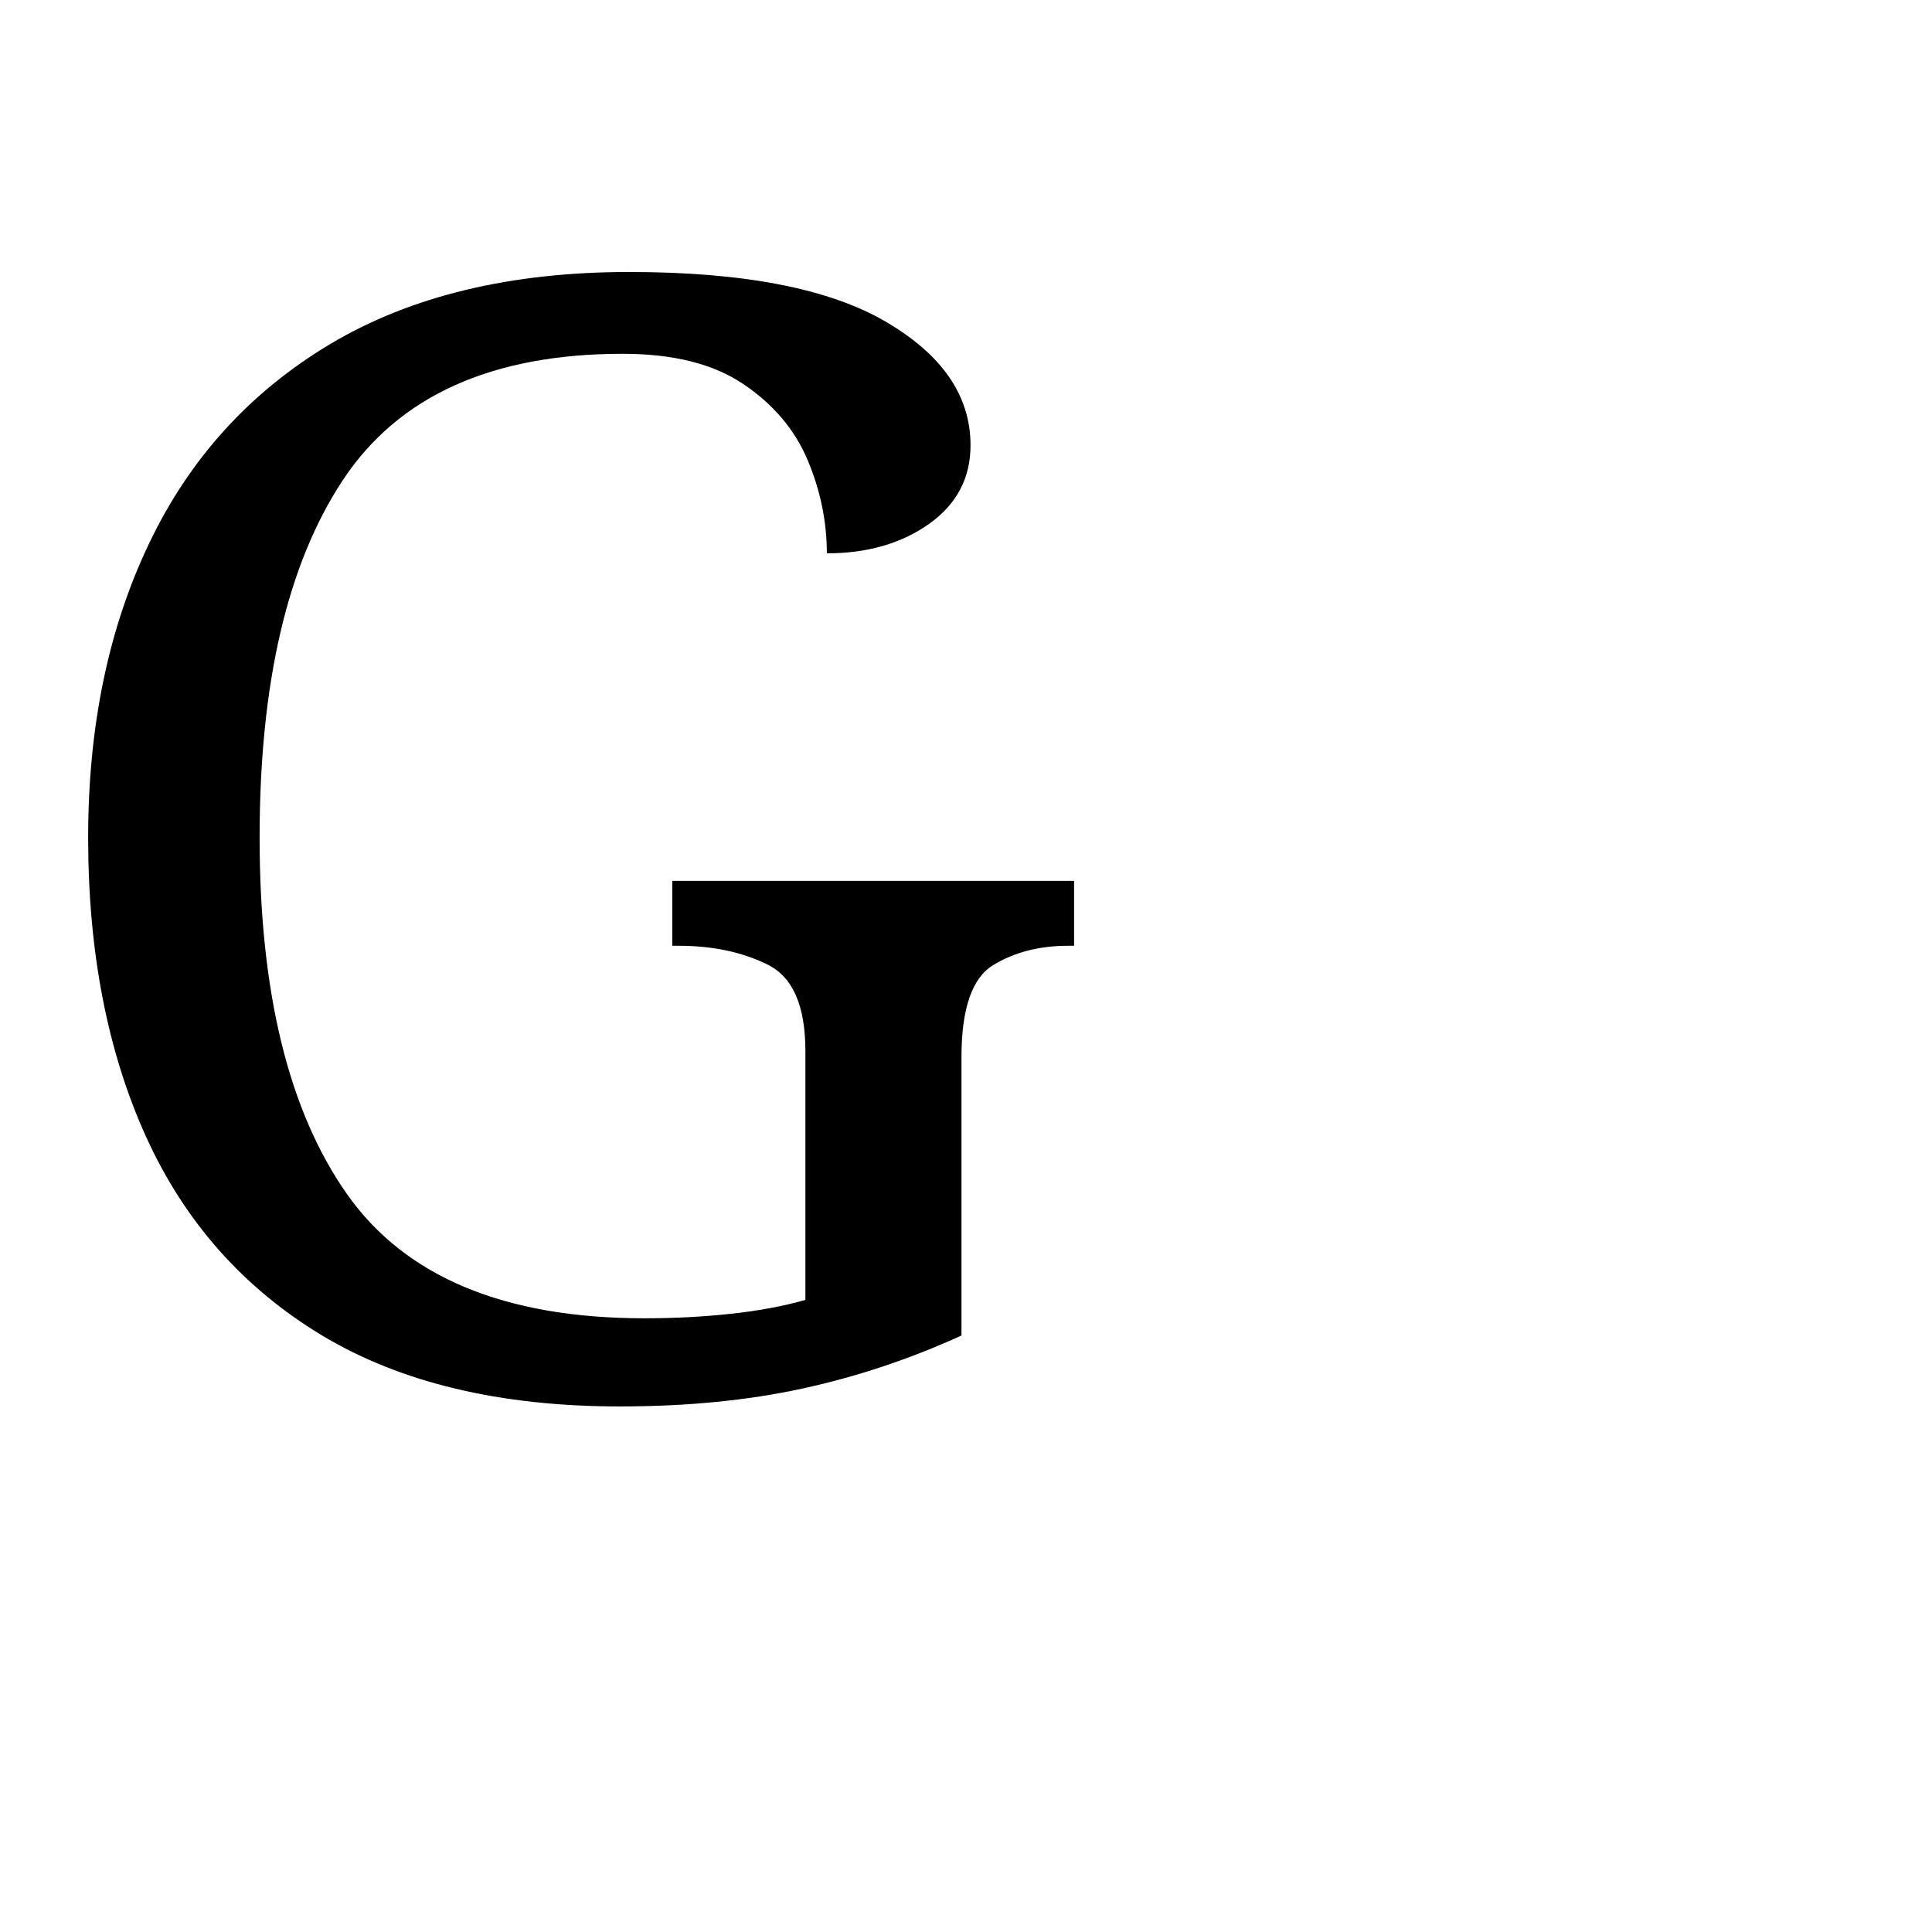
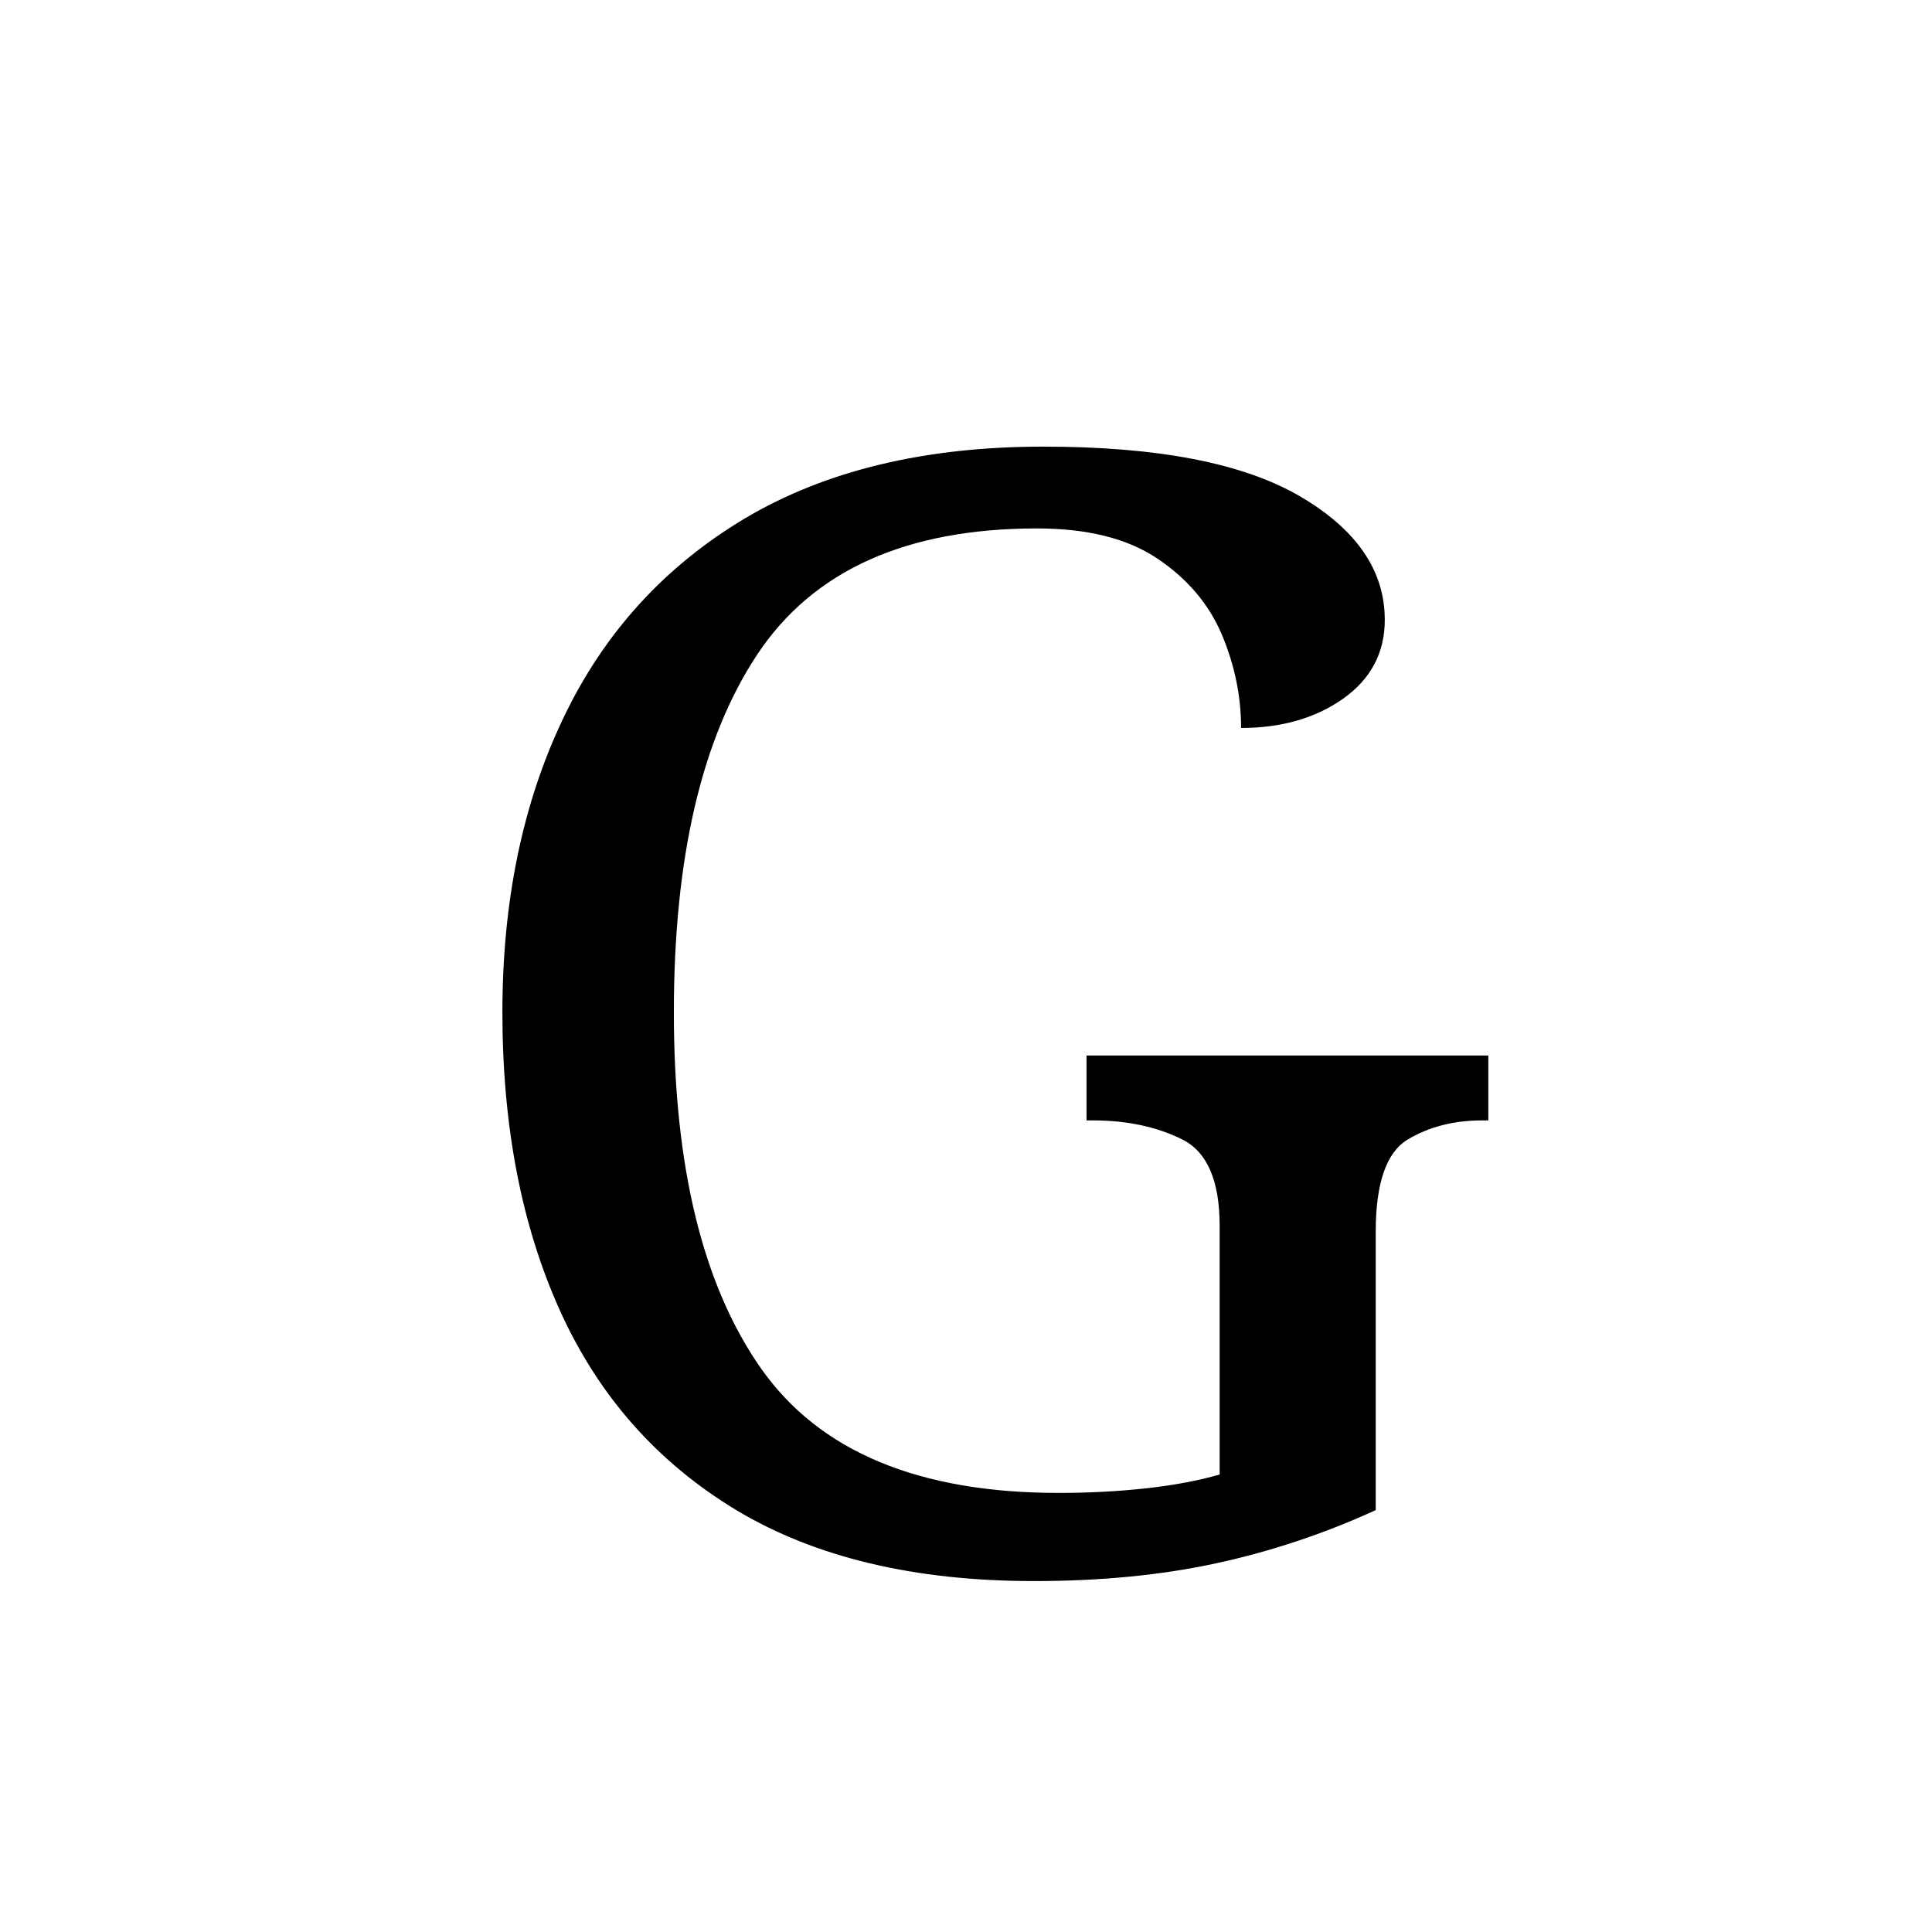
<svg xmlns="http://www.w3.org/2000/svg" viewBox="0 0 100 100">
-   <text y="0.9em" font-size="80" font-family="serif">G</text>
+   <text x="50" y="50" font-size="80" font-family="serif" text-anchor="middle" dominant-baseline="central">G</text>
</svg>
